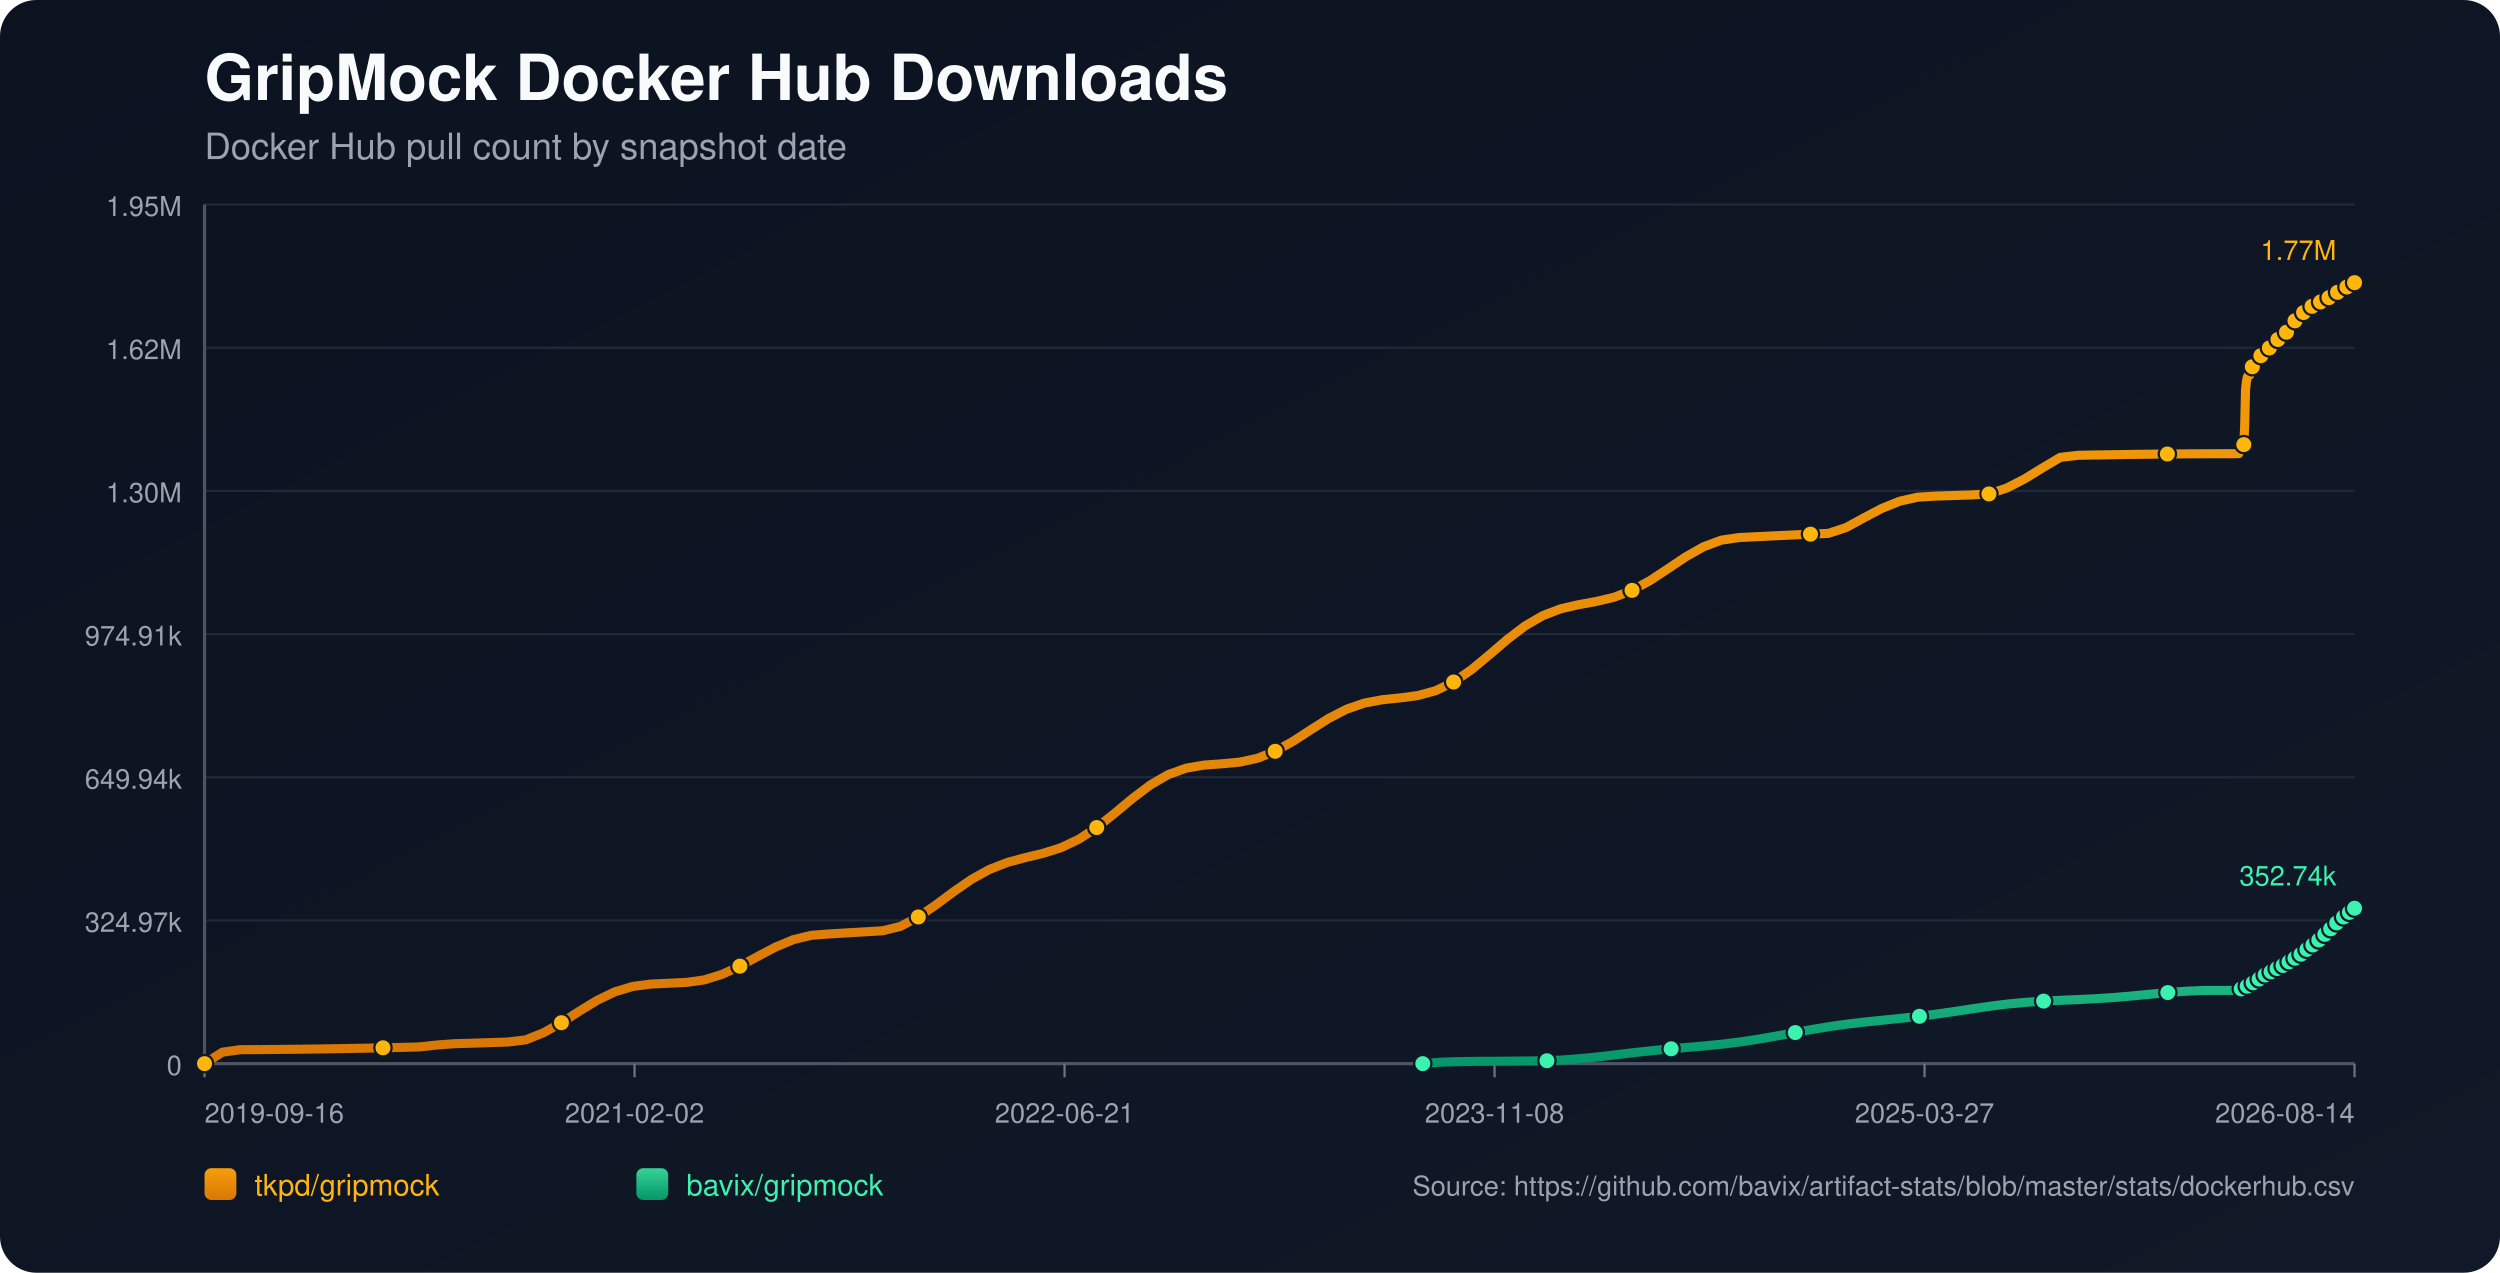
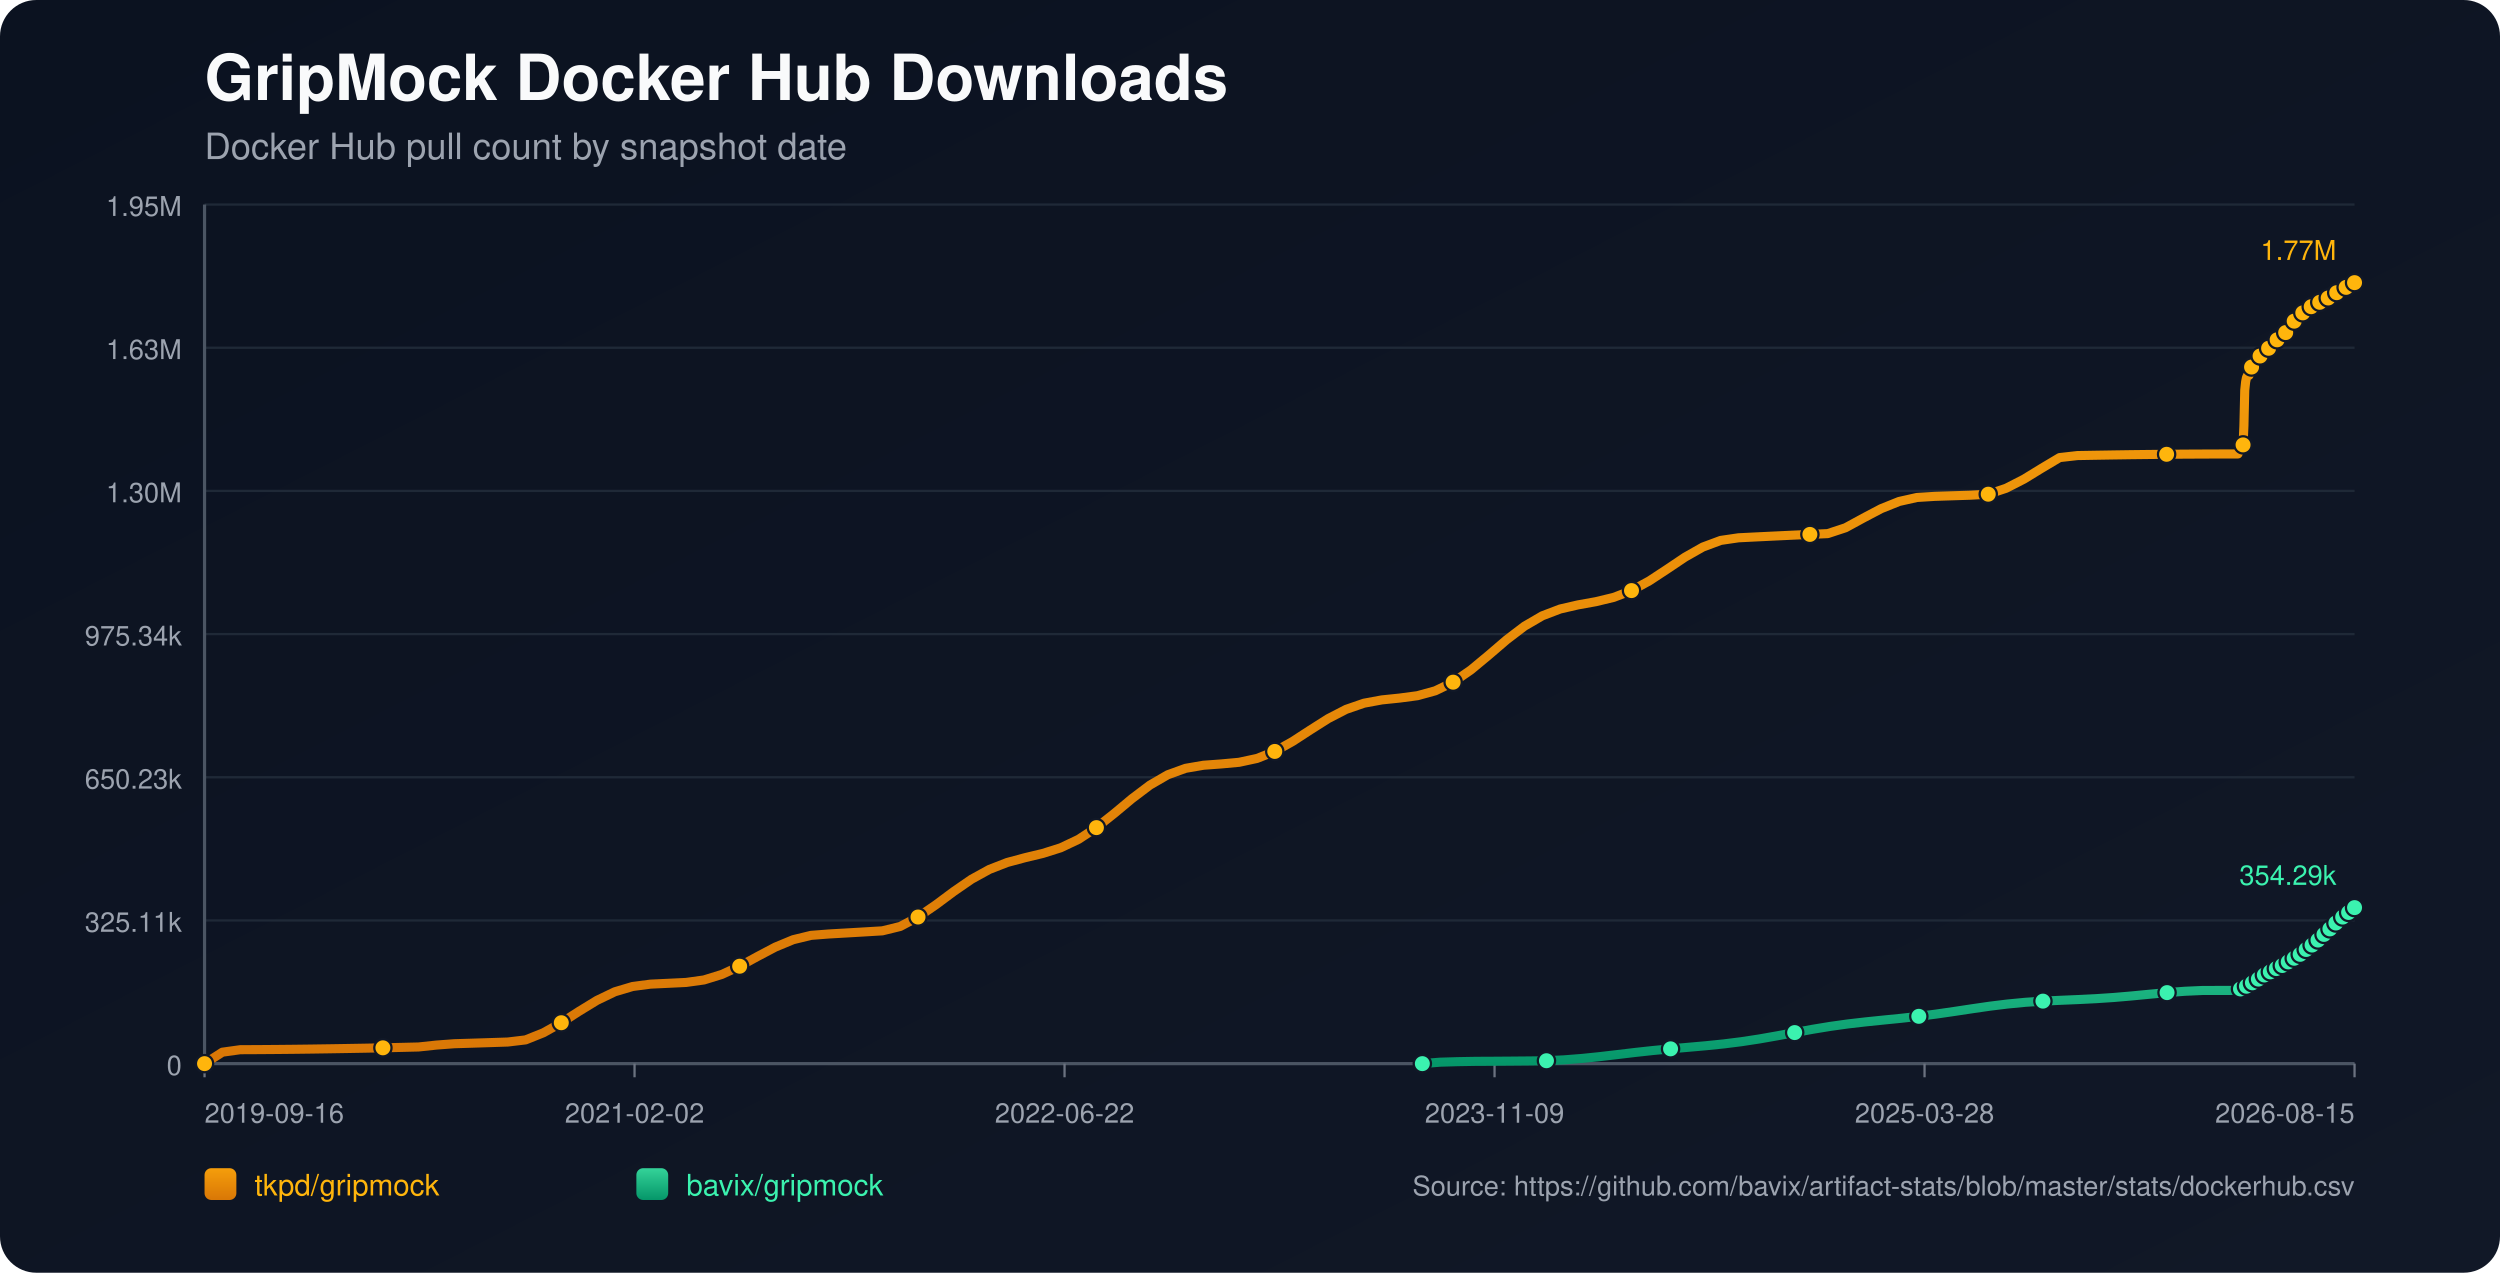
<svg xmlns="http://www.w3.org/2000/svg" width="1100" height="560" viewBox="0 0 1100 560">
  <defs>
    <linearGradient id="bg" x1="0" y1="0" x2="1" y2="1">
      <stop offset="0%" stop-color="#0b1220" />
      <stop offset="100%" stop-color="#111827" />
    </linearGradient>
    <linearGradient id="repo-0" x1="0" y1="0" x2="0" y2="1">
      <stop offset="0%" stop-color="#f59e0b" />
      <stop offset="100%" stop-color="#d97706" />
    </linearGradient>
    <linearGradient id="repo-1" x1="0" y1="0" x2="0" y2="1">
      <stop offset="0%" stop-color="#34d399" />
      <stop offset="100%" stop-color="#059669" />
    </linearGradient>
  </defs>
  <rect x="0" y="0" width="1100" height="560" fill="url(#bg)" rx="16" />
  <text x="90" y="44" fill="#f9fafb" font-size="28" font-family="-apple-system,BlinkMacSystemFont,Segoe UI,Helvetica,Arial,sans-serif" font-weight="700">GripMock Docker Hub Downloads</text>
  <text x="90" y="70" fill="#9ca3af" font-size="16" font-family="-apple-system,BlinkMacSystemFont,Segoe UI,Helvetica,Arial,sans-serif">Docker Hub pull count by snapshot date</text>
  <line x1="90" y1="90.00" x2="1036" y2="90.00" stroke="#1f2937" stroke-width="1" />
  <text x="80" y="95.00" text-anchor="end" fill="#9ca3af" font-size="12" font-family="-apple-system,BlinkMacSystemFont,Segoe UI,Helvetica,Arial,sans-serif">1.95M</text>
  <line x1="90" y1="153.00" x2="1036" y2="153.00" stroke="#1f2937" stroke-width="1" />
-   <text x="80" y="158.00" text-anchor="end" fill="#9ca3af" font-size="12" font-family="-apple-system,BlinkMacSystemFont,Segoe UI,Helvetica,Arial,sans-serif">1.62M</text>
+   <text x="80" y="158.00" text-anchor="end" fill="#9ca3af" font-size="12" font-family="-apple-system,BlinkMacSystemFont,Segoe UI,Helvetica,Arial,sans-serif">1.63M</text>
  <line x1="90" y1="216.00" x2="1036" y2="216.00" stroke="#1f2937" stroke-width="1" />
  <text x="80" y="221.00" text-anchor="end" fill="#9ca3af" font-size="12" font-family="-apple-system,BlinkMacSystemFont,Segoe UI,Helvetica,Arial,sans-serif">1.30M</text>
  <line x1="90" y1="279.00" x2="1036" y2="279.00" stroke="#1f2937" stroke-width="1" />
-   <text x="80" y="284.00" text-anchor="end" fill="#9ca3af" font-size="12" font-family="-apple-system,BlinkMacSystemFont,Segoe UI,Helvetica,Arial,sans-serif">974.91k</text>
+   <text x="80" y="284.00" text-anchor="end" fill="#9ca3af" font-size="12" font-family="-apple-system,BlinkMacSystemFont,Segoe UI,Helvetica,Arial,sans-serif">975.34k</text>
  <line x1="90" y1="342.00" x2="1036" y2="342.00" stroke="#1f2937" stroke-width="1" />
-   <text x="80" y="347.00" text-anchor="end" fill="#9ca3af" font-size="12" font-family="-apple-system,BlinkMacSystemFont,Segoe UI,Helvetica,Arial,sans-serif">649.94k</text>
+   <text x="80" y="347.00" text-anchor="end" fill="#9ca3af" font-size="12" font-family="-apple-system,BlinkMacSystemFont,Segoe UI,Helvetica,Arial,sans-serif">650.23k</text>
  <line x1="90" y1="405.00" x2="1036" y2="405.00" stroke="#1f2937" stroke-width="1" />
-   <text x="80" y="410.00" text-anchor="end" fill="#9ca3af" font-size="12" font-family="-apple-system,BlinkMacSystemFont,Segoe UI,Helvetica,Arial,sans-serif">324.97k</text>
+   <text x="80" y="410.00" text-anchor="end" fill="#9ca3af" font-size="12" font-family="-apple-system,BlinkMacSystemFont,Segoe UI,Helvetica,Arial,sans-serif">325.11k</text>
  <line x1="90" y1="468.00" x2="1036" y2="468.00" stroke="#1f2937" stroke-width="1" />
  <text x="80" y="473.00" text-anchor="end" fill="#9ca3af" font-size="12" font-family="-apple-system,BlinkMacSystemFont,Segoe UI,Helvetica,Arial,sans-serif">0</text>
  <line x1="90" y1="468" x2="1036" y2="468" stroke="#4b5563" stroke-width="1.4" />
  <line x1="90" y1="90" x2="90" y2="468" stroke="#4b5563" stroke-width="1.4" />
  <line x1="90.00" y1="468" x2="90.00" y2="474" stroke="#6b7280" stroke-width="1" />
  <text x="90.00" y="494" text-anchor="start" fill="#9ca3af" font-size="12" font-family="-apple-system,BlinkMacSystemFont,Segoe UI,Helvetica,Arial,sans-serif">2019-09-16</text>
  <line x1="279.20" y1="468" x2="279.20" y2="474" stroke="#6b7280" stroke-width="1" />
  <text x="279.20" y="494" text-anchor="middle" fill="#9ca3af" font-size="12" font-family="-apple-system,BlinkMacSystemFont,Segoe UI,Helvetica,Arial,sans-serif">2021-02-02</text>
  <line x1="468.40" y1="468" x2="468.40" y2="474" stroke="#6b7280" stroke-width="1" />
-   <text x="468.40" y="494" text-anchor="middle" fill="#9ca3af" font-size="12" font-family="-apple-system,BlinkMacSystemFont,Segoe UI,Helvetica,Arial,sans-serif">2022-06-21</text>
+   <text x="468.40" y="494" text-anchor="middle" fill="#9ca3af" font-size="12" font-family="-apple-system,BlinkMacSystemFont,Segoe UI,Helvetica,Arial,sans-serif">2022-06-22</text>
  <line x1="657.60" y1="468" x2="657.60" y2="474" stroke="#6b7280" stroke-width="1" />
-   <text x="657.60" y="494" text-anchor="middle" fill="#9ca3af" font-size="12" font-family="-apple-system,BlinkMacSystemFont,Segoe UI,Helvetica,Arial,sans-serif">2023-11-08</text>
+   <text x="657.60" y="494" text-anchor="middle" fill="#9ca3af" font-size="12" font-family="-apple-system,BlinkMacSystemFont,Segoe UI,Helvetica,Arial,sans-serif">2023-11-09</text>
  <line x1="846.80" y1="468" x2="846.80" y2="474" stroke="#6b7280" stroke-width="1" />
-   <text x="846.80" y="494" text-anchor="middle" fill="#9ca3af" font-size="12" font-family="-apple-system,BlinkMacSystemFont,Segoe UI,Helvetica,Arial,sans-serif">2025-03-27</text>
+   <text x="846.80" y="494" text-anchor="middle" fill="#9ca3af" font-size="12" font-family="-apple-system,BlinkMacSystemFont,Segoe UI,Helvetica,Arial,sans-serif">2025-03-28</text>
  <line x1="1036.00" y1="468" x2="1036.00" y2="474" stroke="#6b7280" stroke-width="1" />
-   <text x="1036.00" y="494" text-anchor="end" fill="#9ca3af" font-size="12" font-family="-apple-system,BlinkMacSystemFont,Segoe UI,Helvetica,Arial,sans-serif">2026-08-14</text>
-   <polyline fill="none" stroke="url(#repo-0)" stroke-width="4" stroke-linecap="round" stroke-linejoin="round" points="90.00,468.00 97.85,462.96 105.70,461.87 113.55,461.83 121.41,461.76 129.26,461.68 137.11,461.59 144.96,461.47 152.81,461.34 160.66,461.20 168.51,461.03 176.36,460.86 184.22,460.66 192.07,459.82 199.92,459.23 207.77,459.00 215.62,458.75 223.47,458.49 231.32,457.54 239.17,454.40 247.03,449.99 254.88,444.95 262.73,440.15 270.58,436.38 278.43,434.03 286.28,433.00 294.13,432.63 301.98,432.26 309.84,431.16 317.69,428.73 325.54,425.12 333.39,420.84 341.24,416.70 349.09,413.44 356.94,411.54 364.79,410.93 372.65,410.47 380.50,410.01 388.35,409.54 396.20,407.62 404.05,403.46 411.90,398.07 419.75,392.24 427.60,386.83 435.46,382.50 443.31,379.45 451.16,377.34 459.01,375.46 466.86,372.97 474.71,369.25 482.56,364.11 490.42,357.88 498.27,351.33 506.12,345.40 513.97,340.85 521.82,338.01 529.67,336.65 537.52,336.07 545.37,335.35 553.23,333.66 561.08,330.57 568.93,326.18 576.78,321.08 584.63,316.10 592.48,312.05 600.33,309.34 608.18,307.89 616.04,307.08 623.89,306.03 631.74,303.88 639.59,300.09 647.44,294.66 655.29,288.14 663.14,281.41 670.99,275.43 678.85,270.86 686.70,267.87 694.55,266.06 702.40,264.64 710.25,262.76 718.10,259.76 725.95,255.49 733.80,250.32 741.66,245.05 749.51,240.59 757.36,237.67 765.21,236.52 773.06,236.14 780.91,235.76 788.76,235.39 796.61,235.03 804.47,234.69 812.32,232.11 820.17,227.82 828.02,223.69 835.87,220.53 843.72,218.77 851.57,218.29 859.43,218.03 867.28,217.78 875.13,217.33 882.98,214.73 890.83,210.71 898.68,205.89 906.53,201.23 914.38,200.33 922.24,200.19 930.09,200.06 937.94,199.94 945.79,199.85 953.64,199.76 961.49,199.70 969.34,199.66 977.19,199.63 985.05,199.62 985.43,198.74 985.78,197.76 986.16,196.87 986.52,196.31 986.91,196.02 987.28,195.62 987.66,187.34 988.03,171.61 988.41,167.94 988.78,166.05 989.15,165.22 989.53,165.15 989.91,165.03 990.28,163.85 990.66,162.47 991.03,161.36 991.41,160.47 991.78,159.71 992.16,159.64 992.54,159.51 992.91,158.68 993.28,158.10 993.66,157.51 994.03,156.97 994.40,156.57 994.79,156.50 995.16,156.43 995.54,156.02 995.91,155.47 996.29,154.89 996.67,154.41 997.03,154.10 997.41,154.01 997.79,153.95 998.16,153.60 998.54,153.10 998.91,152.32 999.28,151.81 999.66,151.44 1000.04,151.38 1000.42,151.29 1000.79,150.96 1001.17,150.56 1001.54,150.18 1001.92,149.75 1002.29,149.38 1002.67,149.28 1003.05,149.17 1003.42,148.64 1003.80,148.12 1004.17,147.51 1004.55,147.09 1004.91,146.67 1005.29,146.58 1005.68,146.42 1006.05,146.18 1006.43,145.66 1006.80,145.08 1007.17,144.47 1007.54,143.93 1007.92,143.85 1008.32,143.68 1008.68,143.14 1009.06,142.48 1009.43,141.75 1009.80,141.16 1010.17,140.70 1010.55,140.62 1010.93,140.48 1011.29,139.93 1011.67,139.30 1012.06,138.73 1012.43,138.15 1012.80,137.76 1013.18,137.69 1013.58,137.51 1013.95,137.00 1014.32,136.44 1014.68,136.08 1015.07,135.79 1015.42,135.63 1015.80,135.55 1016.20,135.47 1016.54,135.23 1016.92,135.02 1017.29,134.80 1017.67,134.54 1018.04,134.31 1018.42,134.24 1018.80,134.12 1019.17,133.87 1019.55,133.57 1019.91,133.31 1020.29,133.10 1020.66,132.95 1021.04,132.86 1021.42,132.78 1021.79,132.57 1022.15,132.31 1022.54,132.07 1022.91,131.86 1023.27,131.64 1023.65,131.59 1024.03,131.50 1024.39,131.23 1024.77,130.96 1025.15,130.68 1025.52,130.42 1025.89,130.19 1026.27,130.16 1026.65,130.08 1027.02,129.73 1027.40,129.38 1027.77,129.11 1028.15,128.81 1028.52,128.62 1028.90,128.54 1029.28,128.46 1029.64,128.14 1030.39,127.50 1030.77,127.23 1031.15,127.03 1031.52,127.00 1031.90,126.92 1032.27,126.65 1032.64,126.29 1033.02,125.98 1033.38,125.66 1033.74,125.40 1034.12,125.35 1034.50,125.28 1034.87,125.02 1035.25,124.81 1035.63,124.58 1036.00,124.36" />
+   <text x="1036.00" y="494" text-anchor="end" fill="#9ca3af" font-size="12" font-family="-apple-system,BlinkMacSystemFont,Segoe UI,Helvetica,Arial,sans-serif">2026-08-15</text>
+   <polyline fill="none" stroke="url(#repo-0)" stroke-width="4" stroke-linecap="round" stroke-linejoin="round" points="90.00,468.00 97.85,462.96 105.70,461.87 113.54,461.83 121.39,461.77 129.24,461.69 137.09,461.59 144.94,461.47 152.79,461.34 160.63,461.20 168.48,461.04 176.33,460.86 184.18,460.67 192.03,459.83 199.88,459.24 207.72,459.00 215.57,458.75 223.42,458.49 231.27,457.55 239.12,454.41 246.97,450.00 254.81,444.96 262.66,440.16 270.51,436.39 278.36,434.05 286.21,433.02 294.06,432.65 301.90,432.27 309.75,431.18 317.60,428.75 325.45,425.14 333.30,420.86 341.15,416.72 348.99,413.47 356.84,411.56 364.69,410.95 372.54,410.50 380.39,410.04 388.24,409.57 396.08,407.65 403.93,403.49 411.78,398.11 419.63,392.27 427.48,386.86 435.33,382.54 443.17,379.49 451.02,377.38 458.87,375.50 466.72,373.02 474.57,369.30 482.42,364.15 490.26,357.93 498.11,351.38 505.96,345.45 513.81,340.90 521.66,338.06 529.51,336.71 537.35,336.13 545.20,335.41 553.05,333.72 560.90,330.63 568.75,326.24 576.60,321.14 584.44,316.17 592.29,312.12 600.14,309.41 607.99,307.96 615.84,307.15 623.68,306.11 631.53,303.95 639.38,300.16 647.23,294.74 655.08,288.22 662.93,281.49 670.77,275.52 678.62,270.95 686.47,267.96 694.32,266.15 702.17,264.74 710.02,262.85 717.86,259.86 725.71,255.58 733.56,250.42 741.41,245.15 749.26,240.70 757.11,237.78 764.95,236.63 772.80,236.24 780.65,235.86 788.50,235.49 796.35,235.14 804.20,234.79 812.04,232.21 819.89,227.93 827.74,223.80 835.59,220.65 843.44,218.89 851.29,218.40 859.13,218.14 866.98,217.89 874.83,217.45 882.68,214.84 890.53,210.82 898.38,206.01 906.22,201.34 914.07,200.45 921.92,200.31 929.77,200.18 937.62,200.06 945.47,199.97 953.31,199.89 961.16,199.82 969.01,199.78 976.86,199.75 984.71,199.74 985.09,198.86 985.44,197.88 985.82,196.99 986.19,196.43 986.57,196.14 986.95,195.75 987.32,187.47 987.69,171.74 988.07,168.07 988.44,166.19 988.81,165.35 989.19,165.29 989.57,165.17 989.94,163.99 990.32,162.61 990.69,161.50 991.07,160.61 991.44,159.85 991.82,159.78 992.20,159.65 992.57,158.82 992.94,158.24 993.32,157.65 993.69,157.11 994.06,156.70 994.44,156.64 994.82,156.57 995.20,156.16 995.57,155.61 995.95,155.03 996.32,154.55 996.69,154.24 997.07,154.16 997.45,154.10 997.82,153.74 998.19,153.24 998.57,152.47 998.94,151.96 999.32,151.58 999.69,151.53 1000.08,151.43 1000.44,151.10 1000.82,150.71 1001.20,150.32 1001.58,149.89 1001.94,149.52 1002.32,149.43 1002.70,149.31 1003.08,148.78 1003.45,148.27 1003.83,147.66 1004.20,147.23 1004.57,146.82 1004.95,146.72 1005.33,146.57 1005.70,146.33 1006.08,145.80 1006.45,145.23 1006.83,144.62 1007.19,144.07 1007.58,144.00 1007.97,143.82 1008.33,143.28 1008.71,142.62 1009.08,141.89 1009.45,141.31 1009.82,140.85 1010.20,140.77 1010.58,140.62 1010.95,140.08 1011.33,139.45 1011.71,138.87 1012.08,138.29 1012.45,137.91 1012.83,137.84 1013.23,137.66 1013.60,137.15 1013.97,136.58 1014.33,136.23 1014.72,135.94 1015.07,135.78 1015.45,135.70 1015.85,135.62 1016.19,135.38 1016.57,135.17 1016.94,134.95 1017.32,134.68 1017.69,134.46 1018.07,134.39 1018.45,134.27 1018.82,134.02 1019.20,133.72 1019.56,133.46 1019.93,133.25 1020.30,133.10 1020.69,133.01 1021.07,132.93 1021.44,132.72 1021.80,132.46 1022.19,132.22 1022.56,132.01 1022.92,131.79 1023.30,131.74 1023.67,131.65 1024.04,131.38 1024.41,131.11 1024.79,130.83 1025.17,130.57 1025.54,130.34 1025.92,130.31 1026.30,130.23 1026.67,129.89 1027.04,129.53 1027.42,129.26 1027.79,128.96 1028.16,128.78 1028.54,128.69 1028.92,128.61 1029.29,128.30 1030.04,127.65 1030.42,127.39 1030.79,127.18 1031.17,127.15 1031.54,127.07 1031.91,126.81 1032.29,126.44 1032.66,126.13 1033.02,125.82 1033.39,125.55 1033.76,125.50 1034.14,125.44 1034.51,125.17 1034.89,124.96 1035.27,124.73 1035.64,124.52 1036.00,124.36" />
  <circle cx="90.00" cy="468.00" r="3.8" fill="#ffb50c" stroke="#111827" stroke-width="1" />
-   <circle cx="168.51" cy="461.03" r="3.8" fill="#ffb50c" stroke="#111827" stroke-width="1" />
-   <circle cx="247.03" cy="449.99" r="3.8" fill="#ffb50c" stroke="#111827" stroke-width="1" />
-   <circle cx="325.54" cy="425.12" r="3.8" fill="#ffb50c" stroke="#111827" stroke-width="1" />
-   <circle cx="404.05" cy="403.46" r="3.8" fill="#ffb50c" stroke="#111827" stroke-width="1" />
-   <circle cx="482.56" cy="364.11" r="3.8" fill="#ffb50c" stroke="#111827" stroke-width="1" />
-   <circle cx="561.08" cy="330.57" r="3.8" fill="#ffb50c" stroke="#111827" stroke-width="1" />
-   <circle cx="639.59" cy="300.09" r="3.8" fill="#ffb50c" stroke="#111827" stroke-width="1" />
-   <circle cx="718.10" cy="259.76" r="3.8" fill="#ffb50c" stroke="#111827" stroke-width="1" />
-   <circle cx="796.61" cy="235.03" r="3.8" fill="#ffb50c" stroke="#111827" stroke-width="1" />
-   <circle cx="875.13" cy="217.33" r="3.8" fill="#ffb50c" stroke="#111827" stroke-width="1" />
-   <circle cx="953.64" cy="199.76" r="3.8" fill="#ffb50c" stroke="#111827" stroke-width="1" />
-   <circle cx="987.28" cy="195.62" r="3.8" fill="#ffb50c" stroke="#111827" stroke-width="1" />
-   <circle cx="991.03" cy="161.36" r="3.8" fill="#ffb50c" stroke="#111827" stroke-width="1" />
-   <circle cx="994.79" cy="156.50" r="3.8" fill="#ffb50c" stroke="#111827" stroke-width="1" />
-   <circle cx="998.54" cy="153.10" r="3.8" fill="#ffb50c" stroke="#111827" stroke-width="1" />
-   <circle cx="1002.29" cy="149.38" r="3.8" fill="#ffb50c" stroke="#111827" stroke-width="1" />
-   <circle cx="1006.05" cy="146.18" r="3.8" fill="#ffb50c" stroke="#111827" stroke-width="1" />
-   <circle cx="1009.80" cy="141.16" r="3.8" fill="#ffb50c" stroke="#111827" stroke-width="1" />
-   <circle cx="1013.58" cy="137.51" r="3.8" fill="#ffb50c" stroke="#111827" stroke-width="1" />
-   <circle cx="1017.29" cy="134.80" r="3.8" fill="#ffb50c" stroke="#111827" stroke-width="1" />
-   <circle cx="1021.04" cy="132.86" r="3.8" fill="#ffb50c" stroke="#111827" stroke-width="1" />
-   <circle cx="1024.77" cy="130.96" r="3.8" fill="#ffb50c" stroke="#111827" stroke-width="1" />
-   <circle cx="1028.52" cy="128.62" r="3.8" fill="#ffb50c" stroke="#111827" stroke-width="1" />
-   <circle cx="1032.64" cy="126.29" r="3.8" fill="#ffb50c" stroke="#111827" stroke-width="1" />
+   <circle cx="168.48" cy="461.04" r="3.8" fill="#ffb50c" stroke="#111827" stroke-width="1" />
+   <circle cx="246.97" cy="450.00" r="3.8" fill="#ffb50c" stroke="#111827" stroke-width="1" />
+   <circle cx="325.45" cy="425.14" r="3.8" fill="#ffb50c" stroke="#111827" stroke-width="1" />
+   <circle cx="403.93" cy="403.49" r="3.8" fill="#ffb50c" stroke="#111827" stroke-width="1" />
+   <circle cx="482.42" cy="364.15" r="3.8" fill="#ffb50c" stroke="#111827" stroke-width="1" />
+   <circle cx="560.90" cy="330.63" r="3.8" fill="#ffb50c" stroke="#111827" stroke-width="1" />
+   <circle cx="639.38" cy="300.16" r="3.8" fill="#ffb50c" stroke="#111827" stroke-width="1" />
+   <circle cx="717.86" cy="259.86" r="3.8" fill="#ffb50c" stroke="#111827" stroke-width="1" />
+   <circle cx="796.35" cy="235.14" r="3.8" fill="#ffb50c" stroke="#111827" stroke-width="1" />
+   <circle cx="874.83" cy="217.45" r="3.8" fill="#ffb50c" stroke="#111827" stroke-width="1" />
+   <circle cx="953.31" cy="199.89" r="3.8" fill="#ffb50c" stroke="#111827" stroke-width="1" />
+   <circle cx="986.95" cy="195.75" r="3.8" fill="#ffb50c" stroke="#111827" stroke-width="1" />
+   <circle cx="990.69" cy="161.50" r="3.8" fill="#ffb50c" stroke="#111827" stroke-width="1" />
+   <circle cx="994.44" cy="156.64" r="3.8" fill="#ffb50c" stroke="#111827" stroke-width="1" />
+   <circle cx="998.19" cy="153.24" r="3.8" fill="#ffb50c" stroke="#111827" stroke-width="1" />
+   <circle cx="1001.94" cy="149.52" r="3.8" fill="#ffb50c" stroke="#111827" stroke-width="1" />
+   <circle cx="1005.70" cy="146.33" r="3.8" fill="#ffb50c" stroke="#111827" stroke-width="1" />
+   <circle cx="1009.45" cy="141.31" r="3.8" fill="#ffb50c" stroke="#111827" stroke-width="1" />
+   <circle cx="1013.23" cy="137.66" r="3.8" fill="#ffb50c" stroke="#111827" stroke-width="1" />
+   <circle cx="1016.94" cy="134.95" r="3.8" fill="#ffb50c" stroke="#111827" stroke-width="1" />
+   <circle cx="1020.69" cy="133.01" r="3.8" fill="#ffb50c" stroke="#111827" stroke-width="1" />
+   <circle cx="1024.41" cy="131.11" r="3.8" fill="#ffb50c" stroke="#111827" stroke-width="1" />
+   <circle cx="1028.16" cy="128.78" r="3.8" fill="#ffb50c" stroke="#111827" stroke-width="1" />
+   <circle cx="1032.29" cy="126.44" r="3.8" fill="#ffb50c" stroke="#111827" stroke-width="1" />
  <circle cx="1036.00" cy="124.36" r="3.8" fill="#ffb50c" stroke="#111827" stroke-width="1" />
  <text x="1028.00" y="114.36" text-anchor="end" fill="#ffb50c" font-size="12" font-family="-apple-system,BlinkMacSystemFont,Segoe UI,Helvetica,Arial,sans-serif">1.77M</text>
-   <polyline fill="none" stroke="url(#repo-1)" stroke-width="4" stroke-linecap="round" stroke-linejoin="round" points="626.03,468.00 633.84,467.36 641.64,467.13 649.45,466.99 657.25,466.95 665.06,466.89 672.86,466.82 680.66,466.72 688.47,466.33 696.27,465.72 704.08,464.92 711.88,464.00 719.69,463.08 727.49,462.23 735.30,461.48 743.10,460.80 750.91,460.12 758.71,459.32 766.52,458.34 774.32,457.14 782.12,455.77 789.93,454.32 797.73,452.90 805.54,451.62 813.34,450.53 821.15,449.62 828.95,448.82 836.76,448.04 844.56,447.17 852.37,446.16 860.17,445.03 867.98,443.85 875.78,442.72 883.59,441.75 891.39,441.01 899.19,440.49 907.00,440.12 914.80,439.79 922.61,439.40 930.41,438.88 938.22,438.21 946.02,437.46 953.83,436.73 961.63,436.15 969.44,435.79 977.24,435.77 985.05,435.77 985.43,435.54 985.78,435.33 986.16,435.13 986.52,435.02 986.91,434.99 987.28,434.91 987.66,434.75 988.03,434.51 988.41,434.21 988.78,433.93 989.15,433.67 989.53,433.63 989.91,433.50 990.28,433.25 990.66,432.96 991.03,432.64 991.41,432.42 991.78,432.13 992.16,432.10 992.54,432.03 992.91,431.70 993.28,431.40 993.66,431.07 994.03,430.78 994.40,430.54 994.79,430.39 995.16,430.28 995.54,429.93 995.91,429.61 996.29,429.32 996.67,428.98 997.03,428.82 997.41,428.76 997.79,428.63 998.16,428.36 998.54,428.17 998.91,427.99 999.28,427.59 999.66,427.39 1000.04,427.32 1000.42,427.23 1000.79,426.94 1001.17,426.67 1001.54,426.42 1001.92,426.15 1002.29,425.96 1002.67,425.90 1003.05,425.79 1003.42,425.55 1003.80,425.28 1004.17,425.04 1004.55,424.81 1004.91,424.57 1005.29,424.49 1005.68,424.37 1006.05,424.17 1006.43,423.89 1006.80,423.52 1007.17,423.22 1007.54,423.00 1007.92,422.94 1008.32,422.79 1008.68,422.52 1009.06,422.21 1009.43,421.85 1009.80,421.61 1010.17,421.45 1010.55,421.37 1010.93,421.23 1011.29,420.91 1011.67,420.60 1012.06,420.22 1012.43,419.87 1012.80,419.62 1013.18,419.51 1013.58,419.30 1013.95,419.01 1014.32,418.56 1014.68,418.14 1015.07,417.74 1015.42,417.61 1015.80,417.53 1016.20,417.32 1016.54,417.01 1016.92,416.65 1017.29,416.23 1017.67,415.79 1018.04,415.49 1018.42,415.39 1018.80,415.25 1019.17,414.87 1019.55,414.46 1019.91,414.06 1020.29,413.60 1020.66,413.31 1021.04,413.21 1021.42,413.01 1021.79,412.55 1022.15,412.05 1022.54,411.51 1022.91,411.11 1023.27,410.82 1023.65,410.73 1024.03,410.61 1024.39,410.16 1024.77,409.61 1025.15,409.19 1025.52,408.68 1025.89,408.28 1026.27,408.19 1026.65,407.87 1027.02,407.30 1027.40,406.87 1027.77,406.55 1028.15,406.09 1028.52,405.83 1028.90,405.77 1029.28,405.62 1029.64,405.16 1030.39,404.18 1030.77,403.83 1031.15,403.48 1031.52,403.42 1031.90,403.22 1032.27,402.89 1032.64,402.53 1033.02,402.14 1033.38,401.77 1033.74,401.45 1034.12,401.33 1034.50,401.20 1034.87,400.75 1035.25,400.34 1035.63,399.93 1036.00,399.62" />
-   <circle cx="626.03" cy="468.00" r="3.8" fill="#3bf2af" stroke="#111827" stroke-width="1" />
-   <circle cx="680.66" cy="466.72" r="3.8" fill="#3bf2af" stroke="#111827" stroke-width="1" />
-   <circle cx="735.30" cy="461.48" r="3.8" fill="#3bf2af" stroke="#111827" stroke-width="1" />
-   <circle cx="789.93" cy="454.32" r="3.8" fill="#3bf2af" stroke="#111827" stroke-width="1" />
-   <circle cx="844.56" cy="447.17" r="3.8" fill="#3bf2af" stroke="#111827" stroke-width="1" />
-   <circle cx="899.19" cy="440.49" r="3.8" fill="#3bf2af" stroke="#111827" stroke-width="1" />
-   <circle cx="953.83" cy="436.73" r="3.8" fill="#3bf2af" stroke="#111827" stroke-width="1" />
-   <circle cx="986.16" cy="435.13" r="3.8" fill="#3bf2af" stroke="#111827" stroke-width="1" />
-   <circle cx="988.78" cy="433.93" r="3.8" fill="#3bf2af" stroke="#111827" stroke-width="1" />
-   <circle cx="991.41" cy="432.42" r="3.8" fill="#3bf2af" stroke="#111827" stroke-width="1" />
-   <circle cx="994.03" cy="430.78" r="3.8" fill="#3bf2af" stroke="#111827" stroke-width="1" />
-   <circle cx="996.67" cy="428.98" r="3.8" fill="#3bf2af" stroke="#111827" stroke-width="1" />
-   <circle cx="999.28" cy="427.59" r="3.8" fill="#3bf2af" stroke="#111827" stroke-width="1" />
-   <circle cx="1001.92" cy="426.15" r="3.8" fill="#3bf2af" stroke="#111827" stroke-width="1" />
-   <circle cx="1004.55" cy="424.81" r="3.8" fill="#3bf2af" stroke="#111827" stroke-width="1" />
-   <circle cx="1007.17" cy="423.22" r="3.8" fill="#3bf2af" stroke="#111827" stroke-width="1" />
-   <circle cx="1009.80" cy="421.61" r="3.8" fill="#3bf2af" stroke="#111827" stroke-width="1" />
-   <circle cx="1012.43" cy="419.87" r="3.8" fill="#3bf2af" stroke="#111827" stroke-width="1" />
-   <circle cx="1015.07" cy="417.74" r="3.8" fill="#3bf2af" stroke="#111827" stroke-width="1" />
-   <circle cx="1017.67" cy="415.79" r="3.8" fill="#3bf2af" stroke="#111827" stroke-width="1" />
-   <circle cx="1020.29" cy="413.60" r="3.8" fill="#3bf2af" stroke="#111827" stroke-width="1" />
-   <circle cx="1022.91" cy="411.11" r="3.8" fill="#3bf2af" stroke="#111827" stroke-width="1" />
-   <circle cx="1025.52" cy="408.68" r="3.8" fill="#3bf2af" stroke="#111827" stroke-width="1" />
-   <circle cx="1028.15" cy="406.09" r="3.8" fill="#3bf2af" stroke="#111827" stroke-width="1" />
-   <circle cx="1031.15" cy="403.48" r="3.8" fill="#3bf2af" stroke="#111827" stroke-width="1" />
-   <circle cx="1033.74" cy="401.45" r="3.8" fill="#3bf2af" stroke="#111827" stroke-width="1" />
-   <circle cx="1036.00" cy="399.62" r="3.8" fill="#3bf2af" stroke="#111827" stroke-width="1" />
-   <text x="1028.00" y="389.62" text-anchor="end" fill="#3bf2af" font-size="12" font-family="-apple-system,BlinkMacSystemFont,Segoe UI,Helvetica,Arial,sans-serif">352.74k</text>
+   <polyline fill="none" stroke="url(#repo-1)" stroke-width="4" stroke-linecap="round" stroke-linejoin="round" points="625.83,468.00 633.63,467.36 641.43,467.13 649.23,466.99 657.04,466.95 664.84,466.89 672.64,466.82 680.44,466.72 688.24,466.33 696.04,465.72 703.85,464.92 711.65,464.01 719.45,463.08 727.25,462.23 735.05,461.49 742.85,460.81 750.66,460.12 758.46,459.32 766.26,458.34 774.06,457.15 781.86,455.78 789.66,454.33 797.47,452.90 805.27,451.62 813.07,450.53 820.87,449.63 828.67,448.83 836.47,448.05 844.28,447.18 852.08,446.17 859.88,445.04 867.68,443.86 875.48,442.73 883.29,441.77 891.09,441.02 898.89,440.50 906.69,440.13 914.49,439.80 922.29,439.41 930.10,438.89 937.90,438.22 945.70,437.47 953.50,436.75 961.30,436.16 969.10,435.81 976.91,435.79 984.71,435.78 985.09,435.56 985.44,435.35 985.82,435.14 986.19,435.04 986.57,435.00 986.95,434.93 987.32,434.77 987.69,434.52 988.07,434.23 988.44,433.94 988.81,433.68 989.19,433.64 989.57,433.52 989.94,433.27 990.32,432.98 990.69,432.65 991.07,432.44 991.44,432.15 991.82,432.11 992.20,432.05 992.57,431.72 992.94,431.42 993.32,431.09 993.69,430.80 994.06,430.56 994.44,430.41 994.82,430.30 995.20,429.94 995.57,429.62 995.95,429.34 996.32,429.00 996.69,428.83 997.07,428.77 997.45,428.65 997.82,428.38 998.19,428.19 998.57,428.00 998.94,427.61 999.32,427.40 999.69,427.33 1000.08,427.25 1000.44,426.96 1000.82,426.69 1001.20,426.44 1001.58,426.17 1001.94,425.98 1002.32,425.92 1002.70,425.81 1003.08,425.57 1003.45,425.30 1003.83,425.06 1004.20,424.82 1004.57,424.59 1004.95,424.51 1005.33,424.39 1005.70,424.19 1006.08,423.91 1006.45,423.54 1006.83,423.24 1007.19,423.02 1007.58,422.96 1007.97,422.81 1008.33,422.54 1008.71,422.23 1009.08,421.88 1009.45,421.63 1009.82,421.47 1010.20,421.39 1010.58,421.25 1010.95,420.93 1011.33,420.62 1011.71,420.24 1012.08,419.90 1012.45,419.64 1012.83,419.54 1013.23,419.32 1013.60,419.03 1013.97,418.59 1014.33,418.16 1014.72,417.77 1015.07,417.64 1015.45,417.55 1015.85,417.35 1016.19,417.03 1016.57,416.67 1016.94,416.25 1017.32,415.82 1017.69,415.51 1018.07,415.41 1018.45,415.27 1018.82,414.90 1019.20,414.49 1019.56,414.09 1019.93,413.62 1020.30,413.33 1020.69,413.23 1021.07,413.03 1021.44,412.58 1021.80,412.07 1022.19,411.53 1022.56,411.14 1022.92,410.85 1023.30,410.76 1023.67,410.63 1024.04,410.19 1024.41,409.64 1024.79,409.21 1025.17,408.71 1025.54,408.31 1025.92,408.22 1026.30,407.90 1026.67,407.33 1027.04,406.90 1027.42,406.58 1027.79,406.12 1028.16,405.85 1028.54,405.80 1028.92,405.65 1029.29,405.19 1030.04,404.21 1030.42,403.86 1030.79,403.51 1031.17,403.45 1031.54,403.25 1031.91,402.92 1032.29,402.55 1032.66,402.17 1033.02,401.80 1033.39,401.48 1033.76,401.36 1034.14,401.23 1034.51,400.78 1034.89,400.37 1035.27,399.96 1035.64,399.65 1036.00,399.35" />
+   <circle cx="625.83" cy="468.00" r="3.8" fill="#3bf2af" stroke="#111827" stroke-width="1" />
+   <circle cx="680.44" cy="466.72" r="3.8" fill="#3bf2af" stroke="#111827" stroke-width="1" />
+   <circle cx="735.05" cy="461.49" r="3.8" fill="#3bf2af" stroke="#111827" stroke-width="1" />
+   <circle cx="789.66" cy="454.33" r="3.8" fill="#3bf2af" stroke="#111827" stroke-width="1" />
+   <circle cx="844.28" cy="447.18" r="3.8" fill="#3bf2af" stroke="#111827" stroke-width="1" />
+   <circle cx="898.89" cy="440.50" r="3.8" fill="#3bf2af" stroke="#111827" stroke-width="1" />
+   <circle cx="953.50" cy="436.75" r="3.8" fill="#3bf2af" stroke="#111827" stroke-width="1" />
+   <circle cx="985.82" cy="435.14" r="3.8" fill="#3bf2af" stroke="#111827" stroke-width="1" />
+   <circle cx="988.44" cy="433.94" r="3.8" fill="#3bf2af" stroke="#111827" stroke-width="1" />
+   <circle cx="991.07" cy="432.44" r="3.8" fill="#3bf2af" stroke="#111827" stroke-width="1" />
+   <circle cx="993.69" cy="430.80" r="3.8" fill="#3bf2af" stroke="#111827" stroke-width="1" />
+   <circle cx="996.32" cy="429.00" r="3.8" fill="#3bf2af" stroke="#111827" stroke-width="1" />
+   <circle cx="998.94" cy="427.61" r="3.8" fill="#3bf2af" stroke="#111827" stroke-width="1" />
+   <circle cx="1001.58" cy="426.17" r="3.8" fill="#3bf2af" stroke="#111827" stroke-width="1" />
+   <circle cx="1004.20" cy="424.82" r="3.8" fill="#3bf2af" stroke="#111827" stroke-width="1" />
+   <circle cx="1006.83" cy="423.24" r="3.8" fill="#3bf2af" stroke="#111827" stroke-width="1" />
+   <circle cx="1009.45" cy="421.63" r="3.8" fill="#3bf2af" stroke="#111827" stroke-width="1" />
+   <circle cx="1012.08" cy="419.90" r="3.8" fill="#3bf2af" stroke="#111827" stroke-width="1" />
+   <circle cx="1014.72" cy="417.77" r="3.8" fill="#3bf2af" stroke="#111827" stroke-width="1" />
+   <circle cx="1017.32" cy="415.82" r="3.8" fill="#3bf2af" stroke="#111827" stroke-width="1" />
+   <circle cx="1019.93" cy="413.62" r="3.8" fill="#3bf2af" stroke="#111827" stroke-width="1" />
+   <circle cx="1022.56" cy="411.14" r="3.8" fill="#3bf2af" stroke="#111827" stroke-width="1" />
+   <circle cx="1025.17" cy="408.71" r="3.8" fill="#3bf2af" stroke="#111827" stroke-width="1" />
+   <circle cx="1027.79" cy="406.12" r="3.8" fill="#3bf2af" stroke="#111827" stroke-width="1" />
+   <circle cx="1030.79" cy="403.51" r="3.8" fill="#3bf2af" stroke="#111827" stroke-width="1" />
+   <circle cx="1033.39" cy="401.48" r="3.8" fill="#3bf2af" stroke="#111827" stroke-width="1" />
+   <circle cx="1036.00" cy="399.35" r="3.8" fill="#3bf2af" stroke="#111827" stroke-width="1" />
+   <text x="1028.00" y="389.35" text-anchor="end" fill="#3bf2af" font-size="12" font-family="-apple-system,BlinkMacSystemFont,Segoe UI,Helvetica,Arial,sans-serif">354.29k</text>
  <rect x="90.00" y="514.00" width="14" height="14" fill="url(#repo-0)" rx="3" />
  <text x="112.00" y="526.00" fill="#ffb50c" font-size="13" font-family="-apple-system,BlinkMacSystemFont,Segoe UI,Helvetica,Arial,sans-serif">tkpd/gripmock</text>
  <rect x="280.00" y="514.00" width="14" height="14" fill="url(#repo-1)" rx="3" />
  <text x="302.00" y="526.00" fill="#3bf2af" font-size="13" font-family="-apple-system,BlinkMacSystemFont,Segoe UI,Helvetica,Arial,sans-serif">bavix/gripmock</text>
  <text x="1036.00" y="526.00" text-anchor="end" fill="#9ca3af" font-size="12" font-family="-apple-system,BlinkMacSystemFont,Segoe UI,Helvetica,Arial,sans-serif">Source: https://github.com/bavix/artifact-stats/blob/master/stats/dockerhub.csv</text>
</svg>
